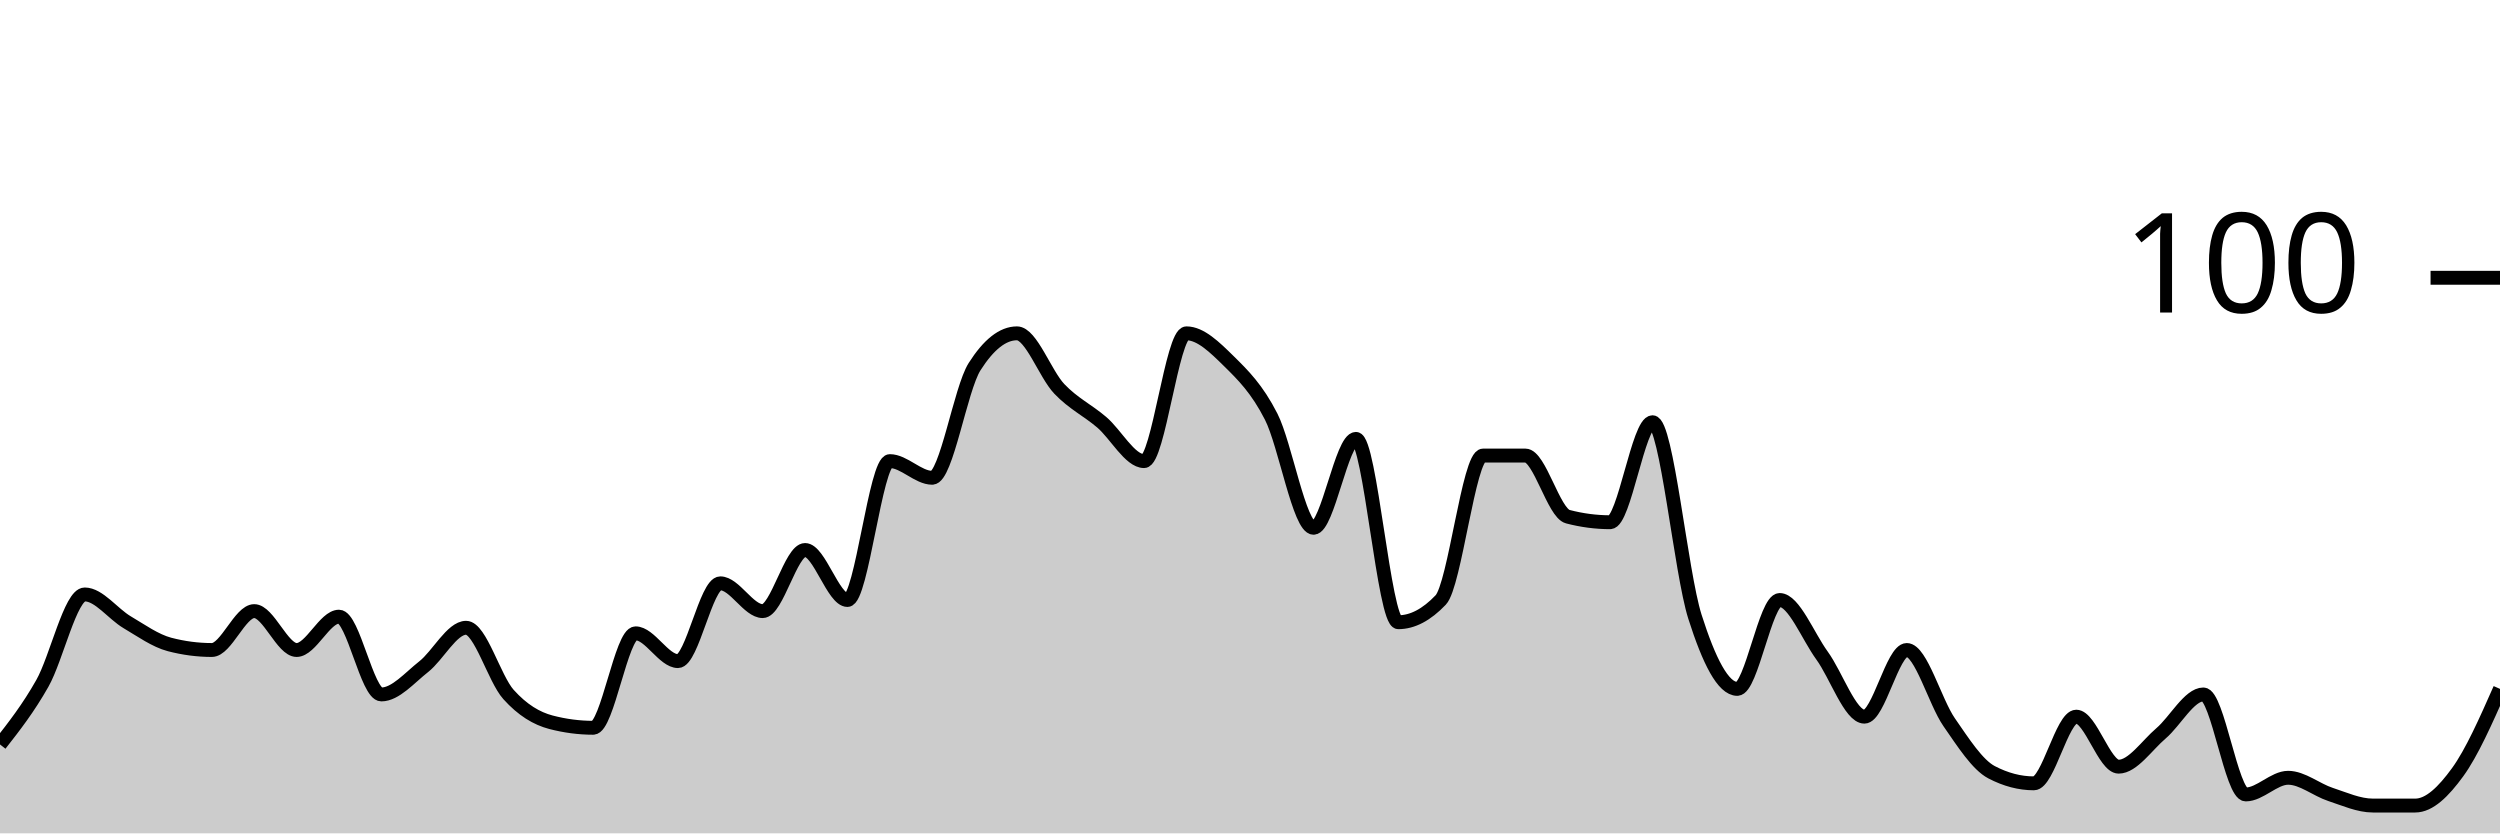
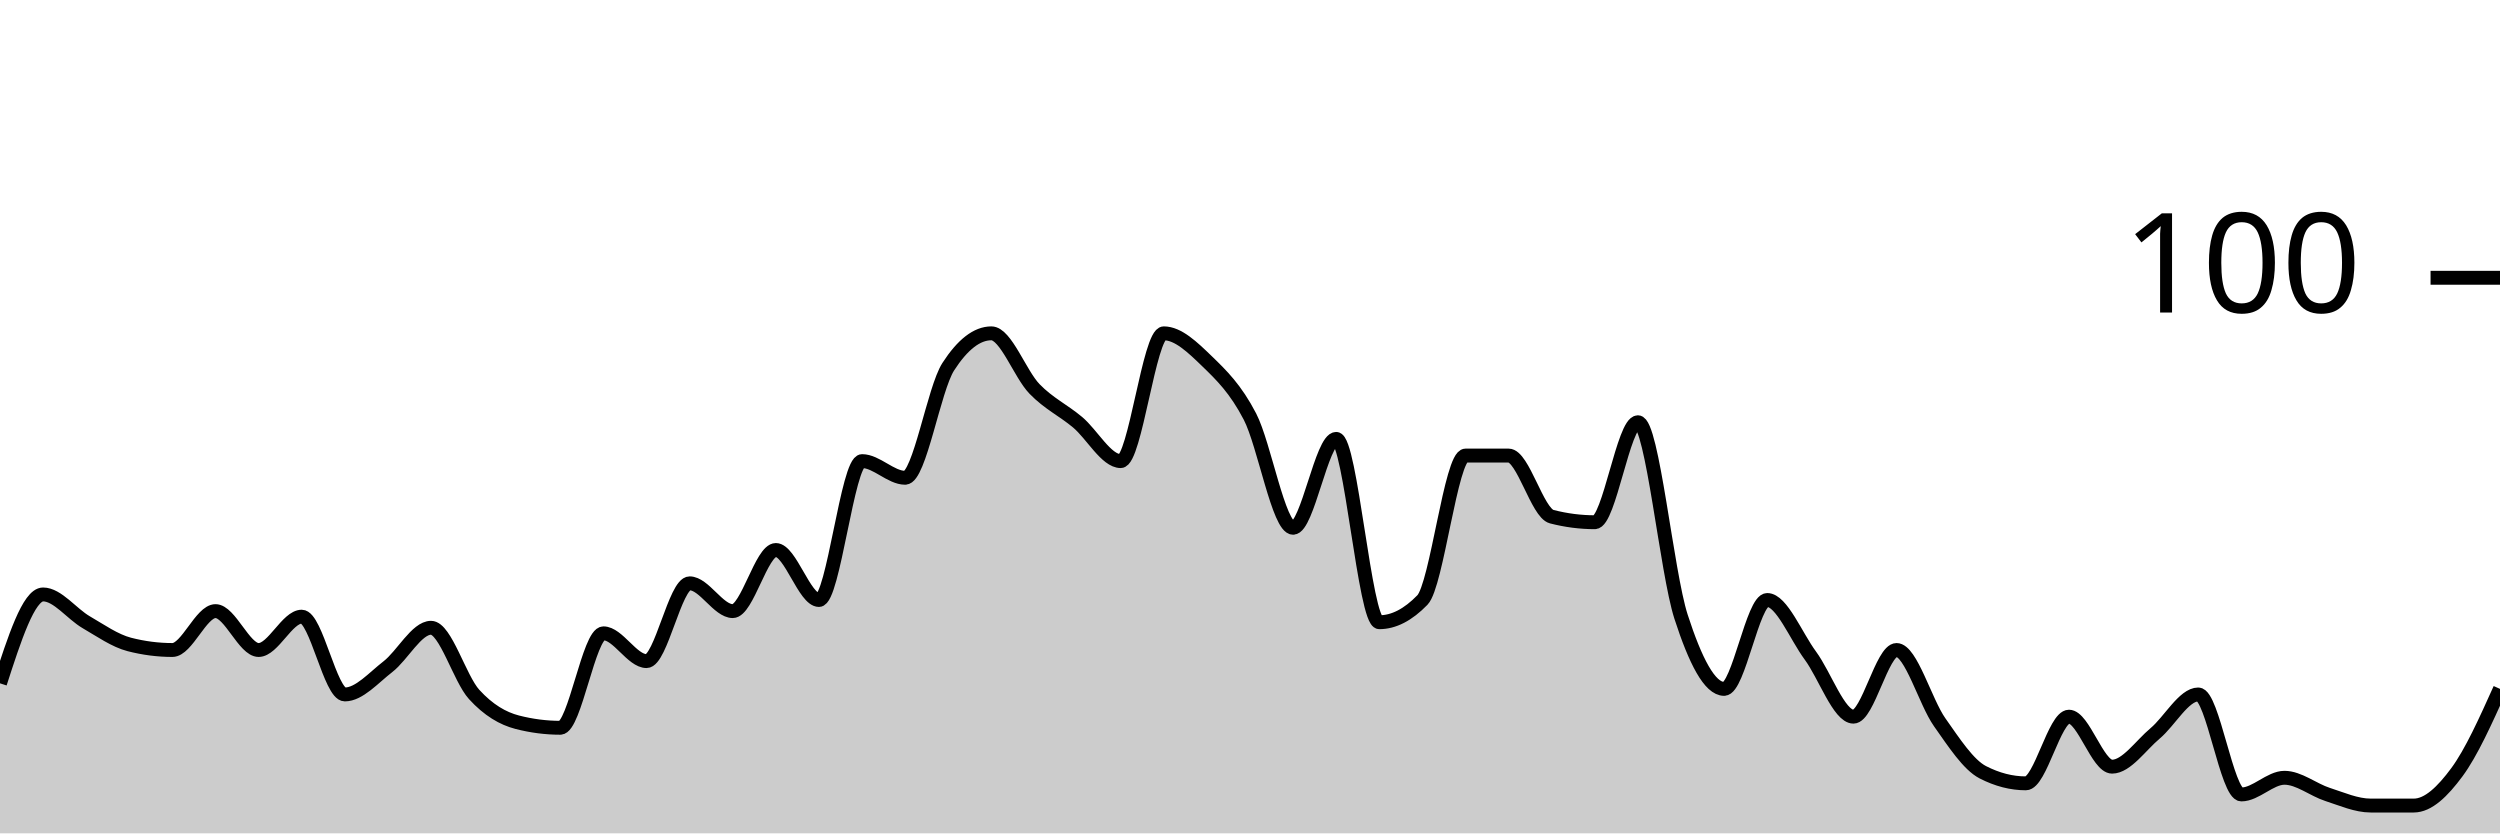
<svg xmlns="http://www.w3.org/2000/svg" viewBox="0 0 180 60">
  <g transform="translate(0,20)">
-     <path class="area" fill="rgba(0, 0, 0, 0.2)" d="M0,33.6C1.017,32.3,2.034,31,3.051,29.2C4.068,27.4,5.085,22.8,6.102,22.8C7.119,22.8,8.136,24.2,9.153,24.8C10.169,25.4,11.186,26.133,12.203,26.4C13.22,26.667,14.237,26.8,15.254,26.8C16.271,26.8,17.288,24,18.305,24C19.322,24,20.339,26.8,21.356,26.8C22.373,26.8,23.39,24.4,24.407,24.4C25.424,24.4,26.441,30,27.458,30C28.475,30,29.492,28.8,30.508,28C31.525,27.2,32.542,25.2,33.559,25.2C34.576,25.2,35.593,28.867,36.61,30C37.627,31.133,38.644,31.733,39.661,32C40.678,32.267,41.695,32.4,42.712,32.4C43.729,32.4,44.746,25.6,45.763,25.6C46.78,25.6,47.797,27.6,48.814,27.6C49.831,27.6,50.847,22,51.864,22C52.881,22,53.898,24,54.915,24C55.932,24,56.949,19.6,57.966,19.6C58.983,19.6,60,23.2,61.017,23.2C62.034,23.2,63.051,13.2,64.068,13.2C65.085,13.2,66.102,14.4,67.119,14.4C68.136,14.4,69.153,8,70.169,6.4C71.186,4.8,72.203,4,73.22,4C74.237,4,75.254,6.933,76.271,8C77.288,9.067,78.305,9.533,79.322,10.4C80.339,11.267,81.356,13.2,82.373,13.2C83.39,13.2,84.407,4,85.424,4C86.441,4,87.458,5,88.475,6C89.492,7,90.508,8,91.525,10C92.542,12,93.559,18,94.576,18C95.593,18,96.61,11.6,97.627,11.6C98.644,11.6,99.661,24.8,100.678,24.8C101.695,24.8,102.712,24.267,103.729,23.2C104.746,22.133,105.763,12.8,106.78,12.8C107.797,12.8,108.814,12.8,109.831,12.8C110.847,12.8,111.864,16.933,112.881,17.2C113.898,17.467,114.915,17.6,115.932,17.6C116.949,17.6,117.966,10.4,118.983,10.4C120,10.4,121.017,21.2,122.034,24.4C123.051,27.6,124.068,29.6,125.085,29.6C126.102,29.6,127.119,23.2,128.136,23.2C129.153,23.2,130.169,25.8,131.186,27.2C132.203,28.6,133.22,31.6,134.237,31.6C135.254,31.6,136.271,26.8,137.288,26.8C138.305,26.8,139.322,30.533,140.339,32C141.356,33.467,142.373,35.067,143.39,35.6C144.407,36.133,145.424,36.4,146.441,36.4C147.458,36.4,148.475,31.6,149.492,31.6C150.508,31.6,151.525,35.2,152.542,35.2C153.559,35.2,154.576,33.667,155.593,32.8C156.61,31.933,157.627,30,158.644,30C159.661,30,160.678,37.2,161.695,37.2C162.712,37.2,163.729,36,164.746,36C165.763,36,166.78,36.867,167.797,37.2C168.814,37.533,169.831,38,170.847,38C171.864,38,172.881,38,173.898,38C174.915,38,175.932,37,176.949,35.6C177.966,34.2,178.983,31.9,180,29.6L180,40C178.983,40,177.966,40,176.949,40C175.932,40,174.915,40,173.898,40C172.881,40,171.864,40,170.847,40C169.831,40,168.814,40,167.797,40C166.78,40,165.763,40,164.746,40C163.729,40,162.712,40,161.695,40C160.678,40,159.661,40,158.644,40C157.627,40,156.61,40,155.593,40C154.576,40,153.559,40,152.542,40C151.525,40,150.508,40,149.492,40C148.475,40,147.458,40,146.441,40C145.424,40,144.407,40,143.39,40C142.373,40,141.356,40,140.339,40C139.322,40,138.305,40,137.288,40C136.271,40,135.254,40,134.237,40C133.22,40,132.203,40,131.186,40C130.169,40,129.153,40,128.136,40C127.119,40,126.102,40,125.085,40C124.068,40,123.051,40,122.034,40C121.017,40,120,40,118.983,40C117.966,40,116.949,40,115.932,40C114.915,40,113.898,40,112.881,40C111.864,40,110.847,40,109.831,40C108.814,40,107.797,40,106.78,40C105.763,40,104.746,40,103.729,40C102.712,40,101.695,40,100.678,40C99.661,40,98.644,40,97.627,40C96.61,40,95.593,40,94.576,40C93.559,40,92.542,40,91.525,40C90.508,40,89.492,40,88.475,40C87.458,40,86.441,40,85.424,40C84.407,40,83.39,40,82.373,40C81.356,40,80.339,40,79.322,40C78.305,40,77.288,40,76.271,40C75.254,40,74.237,40,73.22,40C72.203,40,71.186,40,70.169,40C69.153,40,68.136,40,67.119,40C66.102,40,65.085,40,64.068,40C63.051,40,62.034,40,61.017,40C60,40,58.983,40,57.966,40C56.949,40,55.932,40,54.915,40C53.898,40,52.881,40,51.864,40C50.847,40,49.831,40,48.814,40C47.797,40,46.78,40,45.763,40C44.746,40,43.729,40,42.712,40C41.695,40,40.678,40,39.661,40C38.644,40,37.627,40,36.61,40C35.593,40,34.576,40,33.559,40C32.542,40,31.525,40,30.508,40C29.492,40,28.475,40,27.458,40C26.441,40,25.424,40,24.407,40C23.39,40,22.373,40,21.356,40C20.339,40,19.322,40,18.305,40C17.288,40,16.271,40,15.254,40C14.237,40,13.22,40,12.203,40C11.186,40,10.169,40,9.153,40C8.136,40,7.119,40,6.102,40C5.085,40,4.068,40,3.051,40C2.034,40,1.017,40,0,40Z" />
-     <path class="line" stroke="black" fill="none" d="M0,33.6C1.017,32.3,2.034,31,3.051,29.2C4.068,27.4,5.085,22.8,6.102,22.8C7.119,22.8,8.136,24.2,9.153,24.8C10.169,25.4,11.186,26.133,12.203,26.4C13.22,26.667,14.237,26.8,15.254,26.8C16.271,26.8,17.288,24,18.305,24C19.322,24,20.339,26.8,21.356,26.8C22.373,26.8,23.39,24.4,24.407,24.4C25.424,24.4,26.441,30,27.458,30C28.475,30,29.492,28.8,30.508,28C31.525,27.2,32.542,25.2,33.559,25.2C34.576,25.2,35.593,28.867,36.61,30C37.627,31.133,38.644,31.733,39.661,32C40.678,32.267,41.695,32.4,42.712,32.4C43.729,32.4,44.746,25.6,45.763,25.6C46.78,25.6,47.797,27.6,48.814,27.6C49.831,27.6,50.847,22,51.864,22C52.881,22,53.898,24,54.915,24C55.932,24,56.949,19.6,57.966,19.6C58.983,19.6,60,23.2,61.017,23.2C62.034,23.2,63.051,13.2,64.068,13.2C65.085,13.2,66.102,14.4,67.119,14.4C68.136,14.4,69.153,8,70.169,6.4C71.186,4.8,72.203,4,73.22,4C74.237,4,75.254,6.933,76.271,8C77.288,9.067,78.305,9.533,79.322,10.4C80.339,11.267,81.356,13.2,82.373,13.2C83.39,13.2,84.407,4,85.424,4C86.441,4,87.458,5,88.475,6C89.492,7,90.508,8,91.525,10C92.542,12,93.559,18,94.576,18C95.593,18,96.61,11.6,97.627,11.6C98.644,11.6,99.661,24.8,100.678,24.8C101.695,24.8,102.712,24.267,103.729,23.2C104.746,22.133,105.763,12.8,106.78,12.8C107.797,12.8,108.814,12.8,109.831,12.8C110.847,12.8,111.864,16.933,112.881,17.2C113.898,17.467,114.915,17.6,115.932,17.6C116.949,17.6,117.966,10.4,118.983,10.4C120,10.4,121.017,21.2,122.034,24.4C123.051,27.6,124.068,29.6,125.085,29.6C126.102,29.6,127.119,23.2,128.136,23.2C129.153,23.2,130.169,25.8,131.186,27.2C132.203,28.6,133.22,31.6,134.237,31.6C135.254,31.6,136.271,26.8,137.288,26.8C138.305,26.8,139.322,30.533,140.339,32C141.356,33.467,142.373,35.067,143.39,35.6C144.407,36.133,145.424,36.4,146.441,36.4C147.458,36.4,148.475,31.6,149.492,31.6C150.508,31.6,151.525,35.2,152.542,35.2C153.559,35.2,154.576,33.667,155.593,32.8C156.61,31.933,157.627,30,158.644,30C159.661,30,160.678,37.2,161.695,37.2C162.712,37.2,163.729,36,164.746,36C165.763,36,166.78,36.867,167.797,37.2C168.814,37.533,169.831,38,170.847,38C171.864,38,172.881,38,173.898,38C174.915,38,175.932,37,176.949,35.6C177.966,34.2,178.983,31.9,180,29.6" />
+     <path class="area" fill="rgba(0, 0, 0, 0.2)" d="M0,29.2C1.034,26,2.069,22.8,3.103,22.8C4.138,22.8,5.172,24.2,6.207,24.8C7.241,25.4,8.276,26.133,9.31,26.4C10.345,26.667,11.379,26.8,12.414,26.8C13.448,26.8,14.483,24,15.517,24C16.552,24,17.586,26.8,18.621,26.8C19.655,26.8,20.69,24.4,21.724,24.4C22.759,24.4,23.793,30,24.828,30C25.862,30,26.897,28.8,27.931,28C28.966,27.2,30,25.2,31.034,25.2C32.069,25.2,33.103,28.867,34.138,30C35.172,31.133,36.207,31.733,37.241,32C38.276,32.267,39.31,32.4,40.345,32.4C41.379,32.4,42.414,25.6,43.448,25.6C44.483,25.6,45.517,27.6,46.552,27.6C47.586,27.6,48.621,22,49.655,22C50.69,22,51.724,24,52.759,24C53.793,24,54.828,19.6,55.862,19.6C56.897,19.6,57.931,23.2,58.966,23.2C60,23.2,61.034,13.2,62.069,13.2C63.103,13.2,64.138,14.4,65.172,14.4C66.207,14.4,67.241,8,68.276,6.4C69.31,4.8,70.345,4,71.379,4C72.414,4,73.448,6.933,74.483,8C75.517,9.067,76.552,9.533,77.586,10.4C78.621,11.267,79.655,13.2,80.69,13.2C81.724,13.2,82.759,4,83.793,4C84.828,4,85.862,5,86.897,6C87.931,7,88.966,8,90,10C91.034,12,92.069,18,93.103,18C94.138,18,95.172,11.6,96.207,11.6C97.241,11.6,98.276,24.8,99.31,24.8C100.345,24.8,101.379,24.267,102.414,23.2C103.448,22.133,104.483,12.8,105.517,12.8C106.552,12.8,107.586,12.8,108.621,12.8C109.655,12.8,110.69,16.933,111.724,17.2C112.759,17.467,113.793,17.6,114.828,17.6C115.862,17.6,116.897,10.4,117.931,10.4C118.966,10.4,120,21.2,121.034,24.4C122.069,27.6,123.103,29.6,124.138,29.6C125.172,29.6,126.207,23.2,127.241,23.2C128.276,23.2,129.31,25.8,130.345,27.2C131.379,28.6,132.414,31.6,133.448,31.6C134.483,31.6,135.517,26.8,136.552,26.8C137.586,26.8,138.621,30.533,139.655,32C140.69,33.467,141.724,35.067,142.759,35.6C143.793,36.133,144.828,36.4,145.862,36.4C146.897,36.4,147.931,31.6,148.966,31.6C150,31.6,151.034,35.2,152.069,35.2C153.103,35.2,154.138,33.667,155.172,32.8C156.207,31.933,157.241,30,158.276,30C159.31,30,160.345,37.2,161.379,37.2C162.414,37.2,163.448,36,164.483,36C165.517,36,166.552,36.867,167.586,37.2C168.621,37.533,169.655,38,170.69,38C171.724,38,172.759,38,173.793,38C174.828,38,175.862,37,176.897,35.6C177.931,34.2,178.966,31.9,180,29.6L180,40C178.966,40,177.931,40,176.897,40C175.862,40,174.828,40,173.793,40C172.759,40,171.724,40,170.69,40C169.655,40,168.621,40,167.586,40C166.552,40,165.517,40,164.483,40C163.448,40,162.414,40,161.379,40C160.345,40,159.31,40,158.276,40C157.241,40,156.207,40,155.172,40C154.138,40,153.103,40,152.069,40C151.034,40,150,40,148.966,40C147.931,40,146.897,40,145.862,40C144.828,40,143.793,40,142.759,40C141.724,40,140.69,40,139.655,40C138.621,40,137.586,40,136.552,40C135.517,40,134.483,40,133.448,40C132.414,40,131.379,40,130.345,40C129.31,40,128.276,40,127.241,40C126.207,40,125.172,40,124.138,40C123.103,40,122.069,40,121.034,40C120,40,118.966,40,117.931,40C116.897,40,115.862,40,114.828,40C113.793,40,112.759,40,111.724,40C110.69,40,109.655,40,108.621,40C107.586,40,106.552,40,105.517,40C104.483,40,103.448,40,102.414,40C101.379,40,100.345,40,99.31,40C98.276,40,97.241,40,96.207,40C95.172,40,94.138,40,93.103,40C92.069,40,91.034,40,90,40C88.966,40,87.931,40,86.897,40C85.862,40,84.828,40,83.793,40C82.759,40,81.724,40,80.69,40C79.655,40,78.621,40,77.586,40C76.552,40,75.517,40,74.483,40C73.448,40,72.414,40,71.379,40C70.345,40,69.31,40,68.276,40C67.241,40,66.207,40,65.172,40C64.138,40,63.103,40,62.069,40C61.034,40,60,40,58.966,40C57.931,40,56.897,40,55.862,40C54.828,40,53.793,40,52.759,40C51.724,40,50.69,40,49.655,40C48.621,40,47.586,40,46.552,40C45.517,40,44.483,40,43.448,40C42.414,40,41.379,40,40.345,40C39.31,40,38.276,40,37.241,40C36.207,40,35.172,40,34.138,40C33.103,40,32.069,40,31.034,40C30,40,28.966,40,27.931,40C26.897,40,25.862,40,24.828,40C23.793,40,22.759,40,21.724,40C20.69,40,19.655,40,18.621,40C17.586,40,16.552,40,15.517,40C14.483,40,13.448,40,12.414,40C11.379,40,10.345,40,9.31,40C8.276,40,7.241,40,6.207,40C5.172,40,4.138,40,3.103,40C2.069,40,1.034,40,0,40Z" />
+     <path class="line" stroke="black" fill="none" d="M0,29.2C1.034,26,2.069,22.8,3.103,22.8C4.138,22.8,5.172,24.2,6.207,24.8C7.241,25.4,8.276,26.133,9.31,26.4C10.345,26.667,11.379,26.8,12.414,26.8C13.448,26.8,14.483,24,15.517,24C16.552,24,17.586,26.8,18.621,26.8C19.655,26.8,20.69,24.4,21.724,24.4C22.759,24.4,23.793,30,24.828,30C25.862,30,26.897,28.8,27.931,28C28.966,27.2,30,25.2,31.034,25.2C32.069,25.2,33.103,28.867,34.138,30C35.172,31.133,36.207,31.733,37.241,32C38.276,32.267,39.31,32.4,40.345,32.4C41.379,32.4,42.414,25.6,43.448,25.6C44.483,25.6,45.517,27.6,46.552,27.6C47.586,27.6,48.621,22,49.655,22C50.69,22,51.724,24,52.759,24C53.793,24,54.828,19.6,55.862,19.6C56.897,19.6,57.931,23.2,58.966,23.2C60,23.2,61.034,13.2,62.069,13.2C63.103,13.2,64.138,14.4,65.172,14.4C66.207,14.4,67.241,8,68.276,6.4C69.31,4.8,70.345,4,71.379,4C72.414,4,73.448,6.933,74.483,8C75.517,9.067,76.552,9.533,77.586,10.4C78.621,11.267,79.655,13.2,80.69,13.2C81.724,13.2,82.759,4,83.793,4C84.828,4,85.862,5,86.897,6C87.931,7,88.966,8,90,10C91.034,12,92.069,18,93.103,18C94.138,18,95.172,11.6,96.207,11.6C97.241,11.6,98.276,24.8,99.31,24.8C100.345,24.8,101.379,24.267,102.414,23.2C103.448,22.133,104.483,12.8,105.517,12.8C106.552,12.8,107.586,12.8,108.621,12.8C109.655,12.8,110.69,16.933,111.724,17.2C112.759,17.467,113.793,17.6,114.828,17.6C115.862,17.6,116.897,10.4,117.931,10.4C118.966,10.4,120,21.2,121.034,24.4C122.069,27.6,123.103,29.6,124.138,29.6C125.172,29.6,126.207,23.2,127.241,23.2C128.276,23.2,129.31,25.8,130.345,27.2C131.379,28.6,132.414,31.6,133.448,31.6C134.483,31.6,135.517,26.8,136.552,26.8C137.586,26.8,138.621,30.533,139.655,32C140.69,33.467,141.724,35.067,142.759,35.6C143.793,36.133,144.828,36.4,145.862,36.4C146.897,36.4,147.931,31.6,148.966,31.6C150,31.6,151.034,35.2,152.069,35.2C153.103,35.2,154.138,33.667,155.172,32.8C156.207,31.933,157.241,30,158.276,30C159.31,30,160.345,37.2,161.379,37.2C162.414,37.2,163.448,36,164.483,36C165.517,36,166.552,36.867,167.586,37.2C168.621,37.533,169.655,38,170.69,38C171.724,38,172.759,38,173.793,38C174.828,38,175.862,37,176.897,35.6C177.931,34.2,178.966,31.9,180,29.6" />
    <path class="axis-ceiling" stroke-width="1" stroke="black" fill="none" d="M175,0L180,0" />
    <text class="axis-ceiling-label" font-family="sans-serif" text-anchor="end" font-size="10px" x="170" y="2.5">100</text>
  </g>
</svg>
